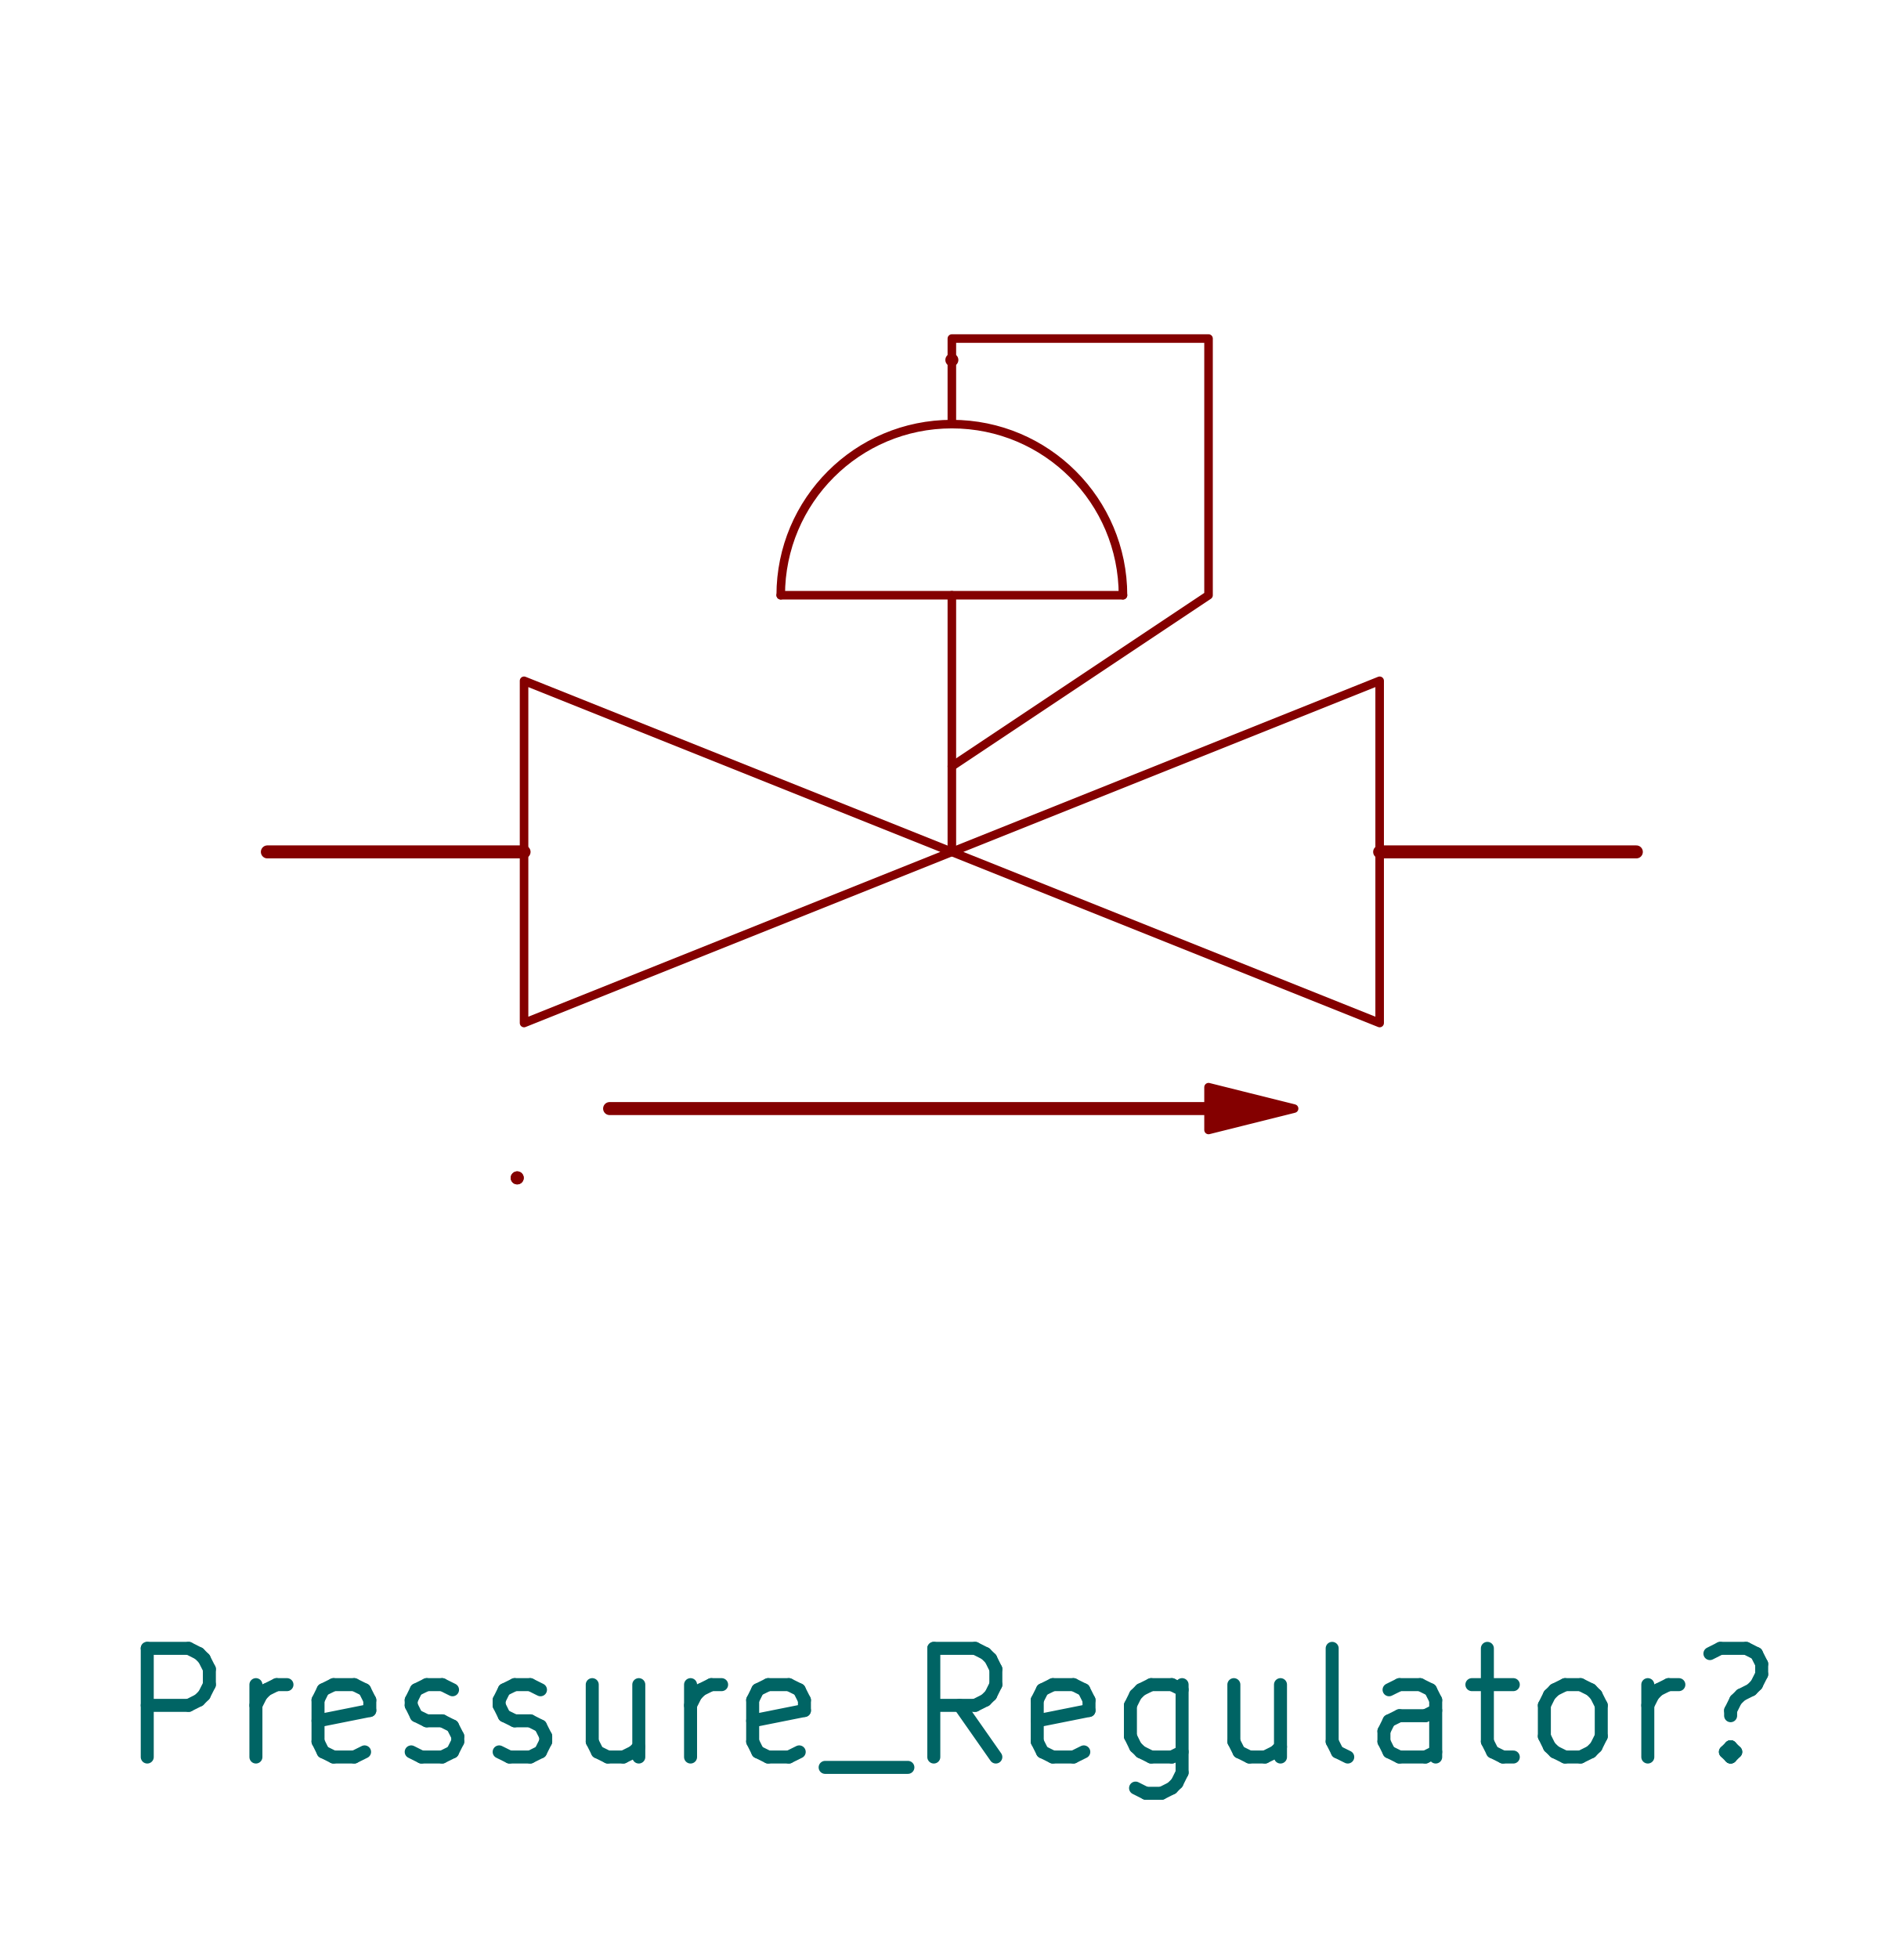
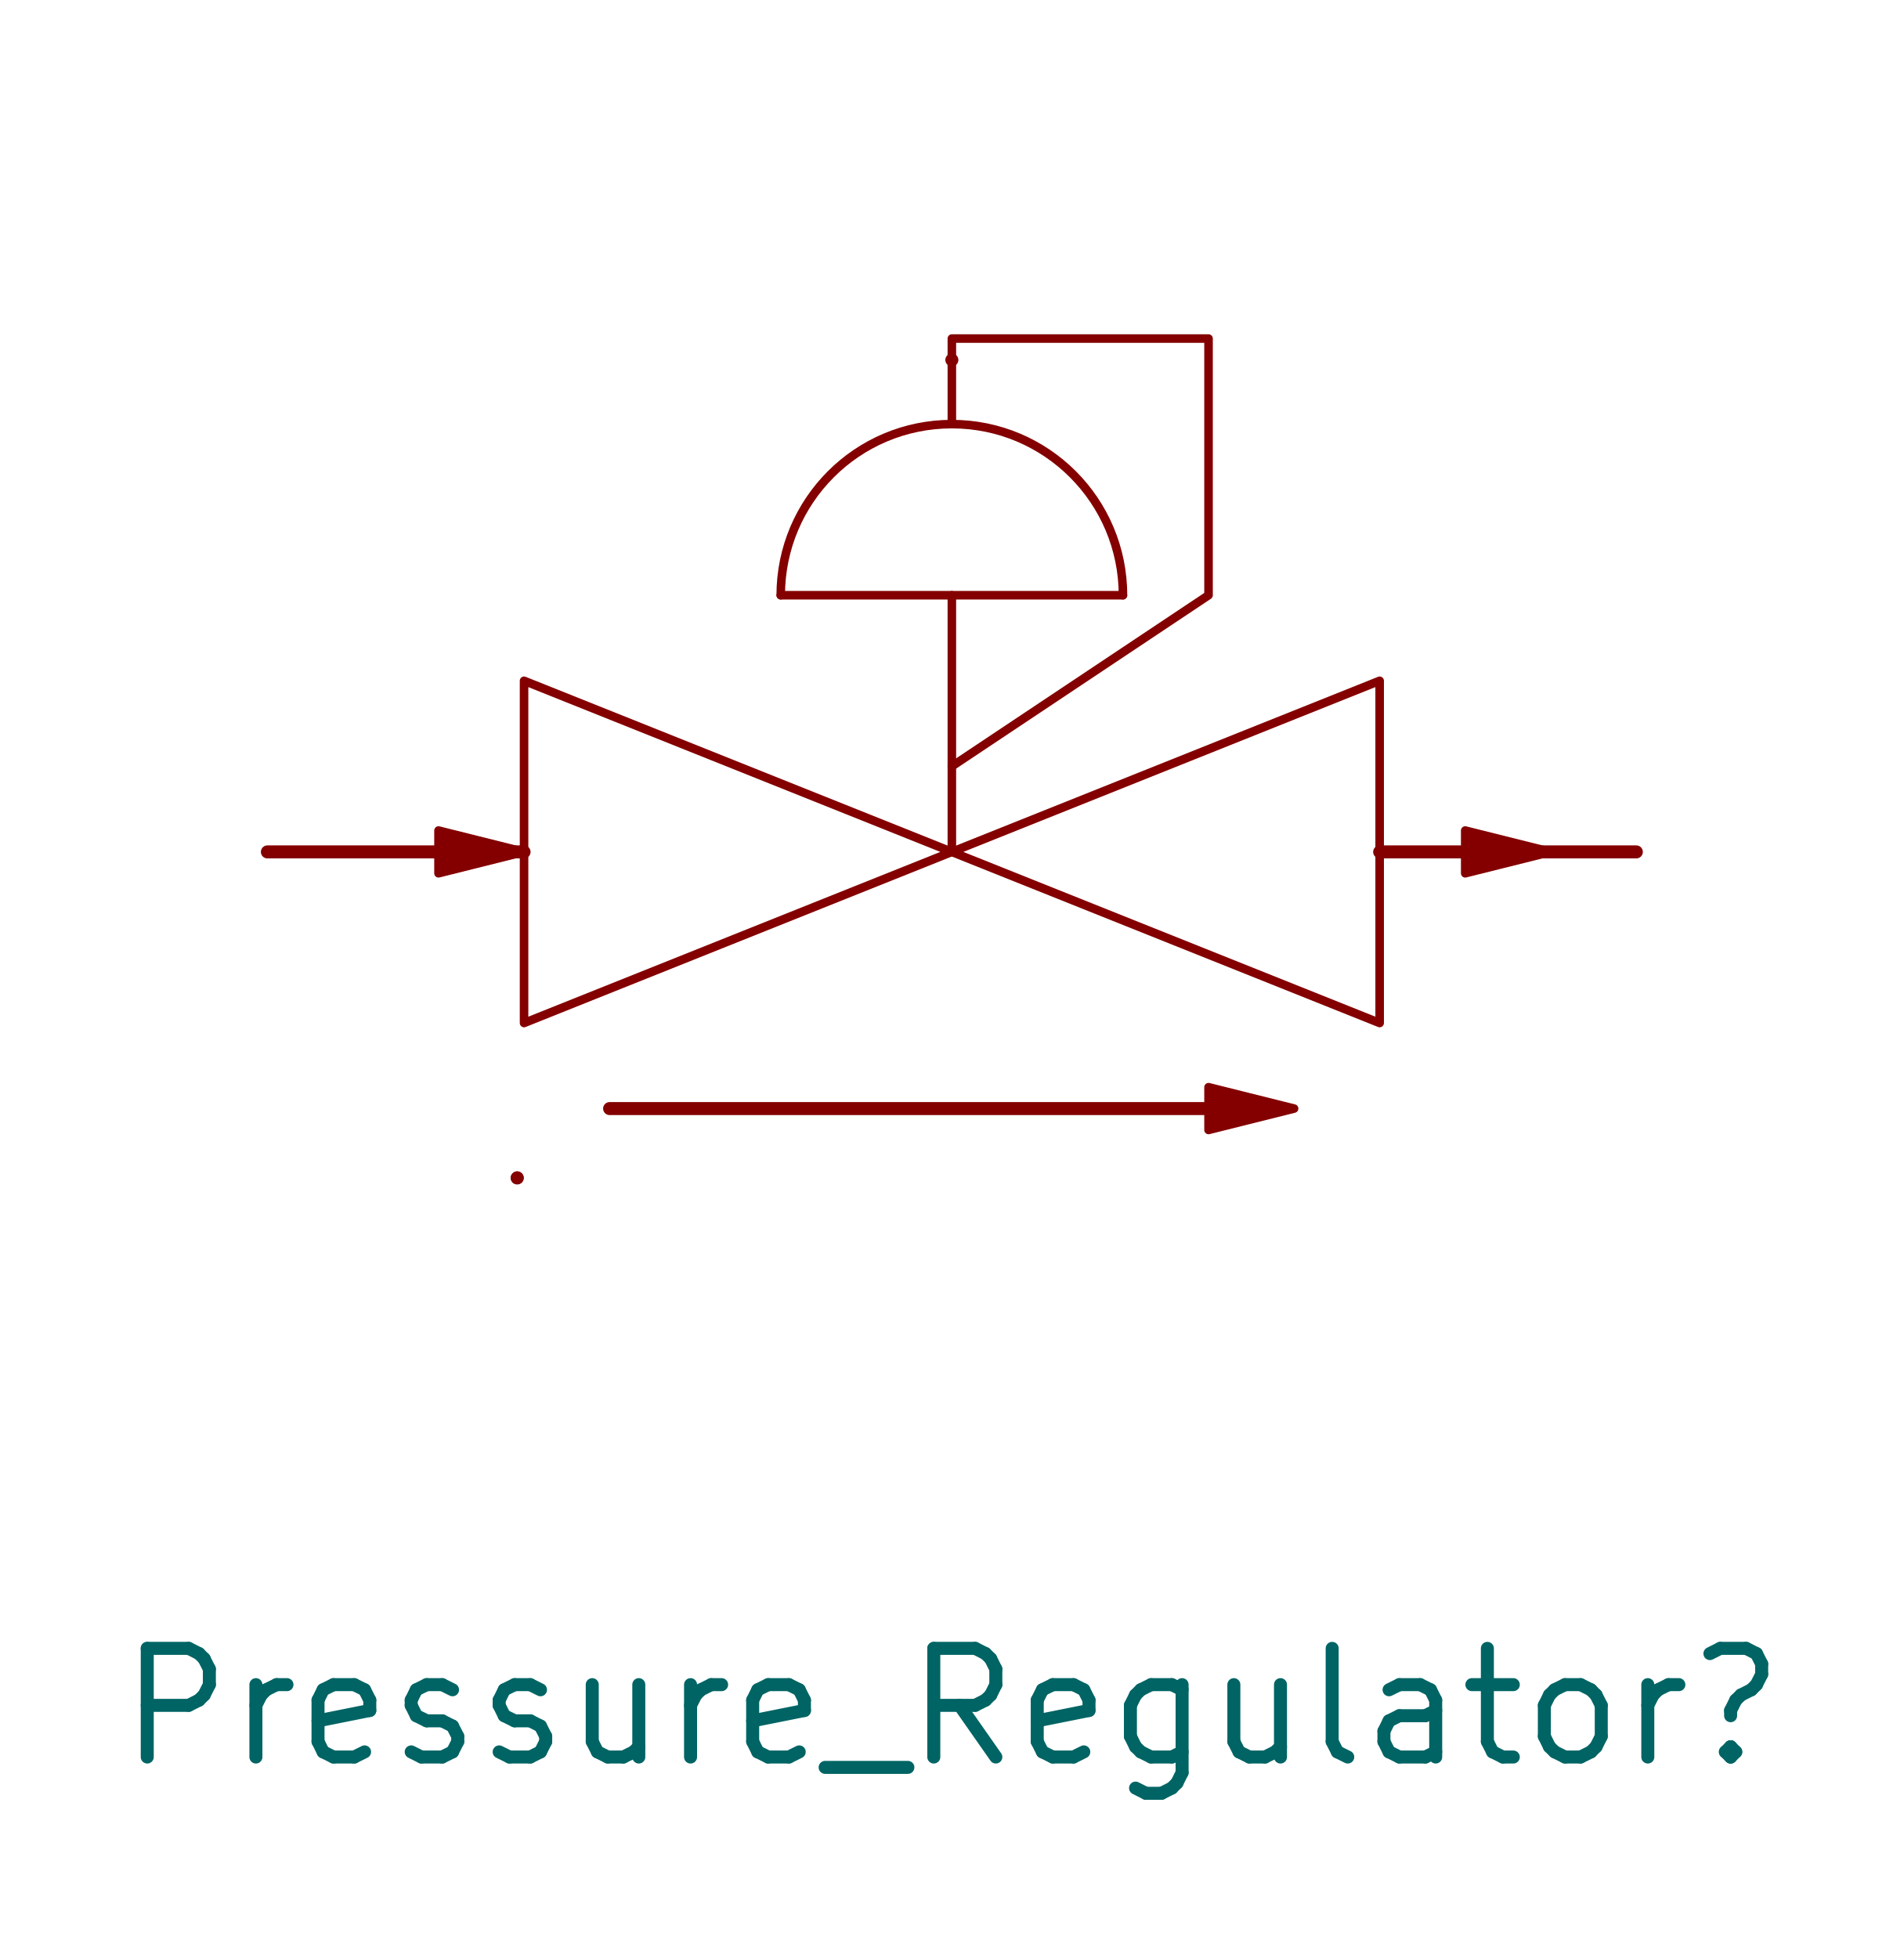
<svg xmlns="http://www.w3.org/2000/svg" version="1.1" width="22.25mm" height="22.885mm" viewBox="0 0 22.25 22.885">
  <g style="fill:#000000; fill-opacity:1;stroke:#000000; stroke-opacity:1; stroke-linecap:round; stroke-linejoin:round;" transform="translate(0 0) scale(1 1)">
    <path style="fill:none; stroke:#840000; stroke-width:0.152; stroke-opacity:1; stroke-linecap:round; stroke-linejoin:round;fill:none" d="M 6.045,13.767 Z" />
    <path style="fill:none; stroke:#840000; stroke-width:0.152; stroke-opacity:1; stroke-linecap:round; stroke-linejoin:round;fill:none" d="M 6.045,13.767 Z" />
    <path style="fill:none; stroke:#840000; stroke-width:0.152; stroke-opacity:1; stroke-linecap:round; stroke-linejoin:round;fill:none" d="M 7.125,12.957 14.125,12.957 " />
    <path style="fill:none; stroke:#840000; stroke-width:0.152; stroke-opacity:1; stroke-linecap:round; stroke-linejoin:round;fill:none" d="M 11.125,4.207 Z" />
+     <path style="fill:#840000; fill-opacity:1; stroke:#840000; stroke-width:0.1; stroke-opacity:1; stroke-linecap:round; stroke-linejoin:round;fill-rule:evenodd;" d="M 5.125,9.957 5.125,9.707 6.125,9.957 5.125,10.207 Z" />
  </g>
  <g style="fill:none; stroke:#840000; stroke-width:0.1; stroke-opacity:1; stroke-linecap:round; stroke-linejoin:round;">
    <path d="M11.125 4.957 A2 2 0.0 0 0 9.125 6.957" />
    <path d="M13.125 6.957 A2 2 0.0 0 0 11.125 4.957" />
    <path style="fill:none; stroke:#840000; stroke-width:0.1; stroke-opacity:1; stroke-linecap:round; stroke-linejoin:round;fill:none" d="M 11.125,6.957 11.125,9.957 " />
    <path style="fill:none; stroke:#840000; stroke-width:0.1; stroke-opacity:1; stroke-linecap:round; stroke-linejoin:round;fill:none" d="M 11.125,8.957 14.125,6.957 14.125,3.957 11.125,3.957 11.125,4.957 " />
    <path style="fill:none; stroke:#840000; stroke-width:0.1; stroke-opacity:1; stroke-linecap:round; stroke-linejoin:round;fill:none" d="M 11.125,9.957 6.125,7.957 6.125,11.957 Z" />
    <path style="fill:none; stroke:#840000; stroke-width:0.1; stroke-opacity:1; stroke-linecap:round; stroke-linejoin:round;fill:none" d="M 11.125,9.957 16.125,7.957 16.125,11.957 Z" />
    <path style="fill:none; stroke:#840000; stroke-width:0.1; stroke-opacity:1; stroke-linecap:round; stroke-linejoin:round;fill:none" d="M 13.125,6.957 9.125,6.957 " />
    <path style="fill:#840000; fill-opacity:1; stroke:#840000; stroke-width:0.1; stroke-opacity:1; stroke-linecap:round; stroke-linejoin:round;fill-rule:evenodd;" d="M 14.125,12.957 14.125,12.707 15.125,12.957 14.125,13.207 Z" />
+     <path style="fill:#840000; fill-opacity:1; stroke:#840000; stroke-width:0.1; stroke-opacity:1; stroke-linecap:round; stroke-linejoin:round;fill-rule:evenodd;" d="M 17.125,9.957 17.125,9.707 18.125,9.957 17.125,10.207 Z" />
  </g>
  <g style="fill:none; stroke:#840000; stroke-width:0.152; stroke-opacity:1; stroke-linecap:round; stroke-linejoin:round;">
    <path d="M6.125 9.957 L3.125 9.957 " />
    <path d="M16.125 9.957 L19.125 9.957 " />
  </g>
  <g style="fill:none; stroke:#006464; stroke-width:0.152; stroke-opacity:1; stroke-linecap:round; stroke-linejoin:round;">
    <text x="11.125" y="20.592" textLength="19.616" font-size="1.693" lengthAdjust="spacingAndGlyphs" text-anchor="middle" opacity="0" stroke-opacity="0">Pressure_Regulator?</text>
    <g class="stroked-text">
      <path d="M1.721 20.536 L1.721 19.266 " />
      <path d="M1.721 19.266 L2.205 19.266 " />
      <path d="M2.205 19.266 L2.326 19.327 " />
      <path d="M2.326 19.327 L2.386 19.387 " />
      <path d="M2.386 19.387 L2.447 19.508 " />
      <path d="M2.447 19.508 L2.447 19.69 " />
      <path d="M2.447 19.69 L2.386 19.811 " />
      <path d="M2.386 19.811 L2.326 19.871 " />
      <path d="M2.326 19.871 L2.205 19.932 " />
      <path d="M2.205 19.932 L1.721 19.932 " />
      <path d="M2.991 20.536 L2.991 19.69 " />
      <path d="M2.991 19.932 L3.052 19.811 " />
      <path d="M3.052 19.811 L3.112 19.75 " />
      <path d="M3.112 19.75 L3.233 19.69 " />
      <path d="M3.233 19.69 L3.354 19.69 " />
      <path d="M4.261 20.476 L4.14 20.536 " />
      <path d="M4.14 20.536 L3.898 20.536 " />
      <path d="M3.898 20.536 L3.777 20.476 " />
      <path d="M3.777 20.476 L3.717 20.355 " />
      <path d="M3.717 20.355 L3.717 19.871 " />
      <path d="M3.717 19.871 L3.777 19.75 " />
      <path d="M3.777 19.75 L3.898 19.69 " />
      <path d="M3.898 19.69 L4.14 19.69 " />
      <path d="M4.14 19.69 L4.261 19.75 " />
      <path d="M4.261 19.75 L4.322 19.871 " />
      <path d="M4.322 19.871 L4.322 19.992 " />
      <path d="M4.322 19.992 L3.717 20.113 " />
      <path d="M4.806 20.476 L4.926 20.536 " />
      <path d="M4.926 20.536 L5.168 20.536 " />
      <path d="M5.168 20.536 L5.289 20.476 " />
      <path d="M5.289 20.476 L5.35 20.355 " />
      <path d="M5.35 20.355 L5.35 20.294 " />
      <path d="M5.35 20.294 L5.289 20.174 " />
      <path d="M5.289 20.174 L5.168 20.113 " />
      <path d="M5.168 20.113 L4.987 20.113 " />
      <path d="M4.987 20.113 L4.866 20.053 " />
      <path d="M4.866 20.053 L4.806 19.932 " />
      <path d="M4.806 19.932 L4.806 19.871 " />
      <path d="M4.806 19.871 L4.866 19.75 " />
      <path d="M4.866 19.75 L4.987 19.69 " />
      <path d="M4.987 19.69 L5.168 19.69 " />
      <path d="M5.168 19.69 L5.289 19.75 " />
      <path d="M5.834 20.476 L5.955 20.536 " />
      <path d="M5.955 20.536 L6.197 20.536 " />
      <path d="M6.197 20.536 L6.317 20.476 " />
      <path d="M6.317 20.476 L6.378 20.355 " />
      <path d="M6.378 20.355 L6.378 20.294 " />
      <path d="M6.378 20.294 L6.317 20.174 " />
      <path d="M6.317 20.174 L6.197 20.113 " />
      <path d="M6.197 20.113 L6.015 20.113 " />
      <path d="M6.015 20.113 L5.894 20.053 " />
      <path d="M5.894 20.053 L5.834 19.932 " />
      <path d="M5.834 19.932 L5.834 19.871 " />
      <path d="M5.834 19.871 L5.894 19.75 " />
      <path d="M5.894 19.75 L6.015 19.69 " />
      <path d="M6.015 19.69 L6.197 19.69 " />
      <path d="M6.197 19.69 L6.317 19.75 " />
      <path d="M7.466 19.69 L7.466 20.536 " />
      <path d="M6.922 19.69 L6.922 20.355 " />
      <path d="M6.922 20.355 L6.983 20.476 " />
      <path d="M6.983 20.476 L7.104 20.536 " />
      <path d="M7.104 20.536 L7.285 20.536 " />
      <path d="M7.285 20.536 L7.406 20.476 " />
      <path d="M7.406 20.476 L7.466 20.416 " />
      <path d="M8.071 20.536 L8.071 19.69 " />
      <path d="M8.071 19.932 L8.132 19.811 " />
      <path d="M8.132 19.811 L8.192 19.75 " />
      <path d="M8.192 19.75 L8.313 19.69 " />
      <path d="M8.313 19.69 L8.434 19.69 " />
      <path d="M9.341 20.476 L9.22 20.536 " />
      <path d="M9.22 20.536 L8.978 20.536 " />
      <path d="M8.978 20.536 L8.857 20.476 " />
      <path d="M8.857 20.476 L8.797 20.355 " />
      <path d="M8.797 20.355 L8.797 19.871 " />
      <path d="M8.797 19.871 L8.857 19.75 " />
      <path d="M8.857 19.75 L8.978 19.69 " />
      <path d="M8.978 19.69 L9.22 19.69 " />
      <path d="M9.22 19.69 L9.341 19.75 " />
      <path d="M9.341 19.75 L9.402 19.871 " />
      <path d="M9.402 19.871 L9.402 19.992 " />
      <path d="M9.402 19.992 L8.797 20.113 " />
      <path d="M9.644 20.657 L10.611 20.657 " />
      <path d="M11.639 20.536 L11.216 19.932 " />
      <path d="M10.914 20.536 L10.914 19.266 " />
      <path d="M10.914 19.266 L11.397 19.266 " />
      <path d="M11.397 19.266 L11.518 19.327 " />
      <path d="M11.518 19.327 L11.579 19.387 " />
      <path d="M11.579 19.387 L11.639 19.508 " />
      <path d="M11.639 19.508 L11.639 19.69 " />
      <path d="M11.639 19.69 L11.579 19.811 " />
      <path d="M11.579 19.811 L11.518 19.871 " />
      <path d="M11.518 19.871 L11.397 19.932 " />
      <path d="M11.397 19.932 L10.914 19.932 " />
      <path d="M12.667 20.476 L12.546 20.536 " />
      <path d="M12.546 20.536 L12.305 20.536 " />
      <path d="M12.305 20.536 L12.184 20.476 " />
      <path d="M12.184 20.476 L12.123 20.355 " />
      <path d="M12.123 20.355 L12.123 19.871 " />
      <path d="M12.123 19.871 L12.184 19.75 " />
      <path d="M12.184 19.75 L12.305 19.69 " />
      <path d="M12.305 19.69 L12.546 19.69 " />
      <path d="M12.546 19.69 L12.667 19.75 " />
      <path d="M12.667 19.75 L12.728 19.871 " />
      <path d="M12.728 19.871 L12.728 19.992 " />
      <path d="M12.728 19.992 L12.123 20.113 " />
      <path d="M13.816 19.69 L13.816 20.718 " />
      <path d="M13.816 20.718 L13.756 20.839 " />
      <path d="M13.756 20.839 L13.696 20.899 " />
      <path d="M13.696 20.899 L13.575 20.96 " />
      <path d="M13.575 20.96 L13.393 20.96 " />
      <path d="M13.393 20.96 L13.272 20.899 " />
      <path d="M13.816 20.476 L13.696 20.536 " />
      <path d="M13.696 20.536 L13.454 20.536 " />
      <path d="M13.454 20.536 L13.333 20.476 " />
      <path d="M13.333 20.476 L13.272 20.416 " />
      <path d="M13.272 20.416 L13.212 20.294 " />
      <path d="M13.212 20.294 L13.212 19.932 " />
      <path d="M13.212 19.932 L13.272 19.811 " />
      <path d="M13.272 19.811 L13.333 19.75 " />
      <path d="M13.333 19.75 L13.454 19.69 " />
      <path d="M13.454 19.69 L13.696 19.69 " />
      <path d="M13.696 19.69 L13.816 19.75 " />
      <path d="M14.966 19.69 L14.966 20.536 " />
      <path d="M14.421 19.69 L14.421 20.355 " />
      <path d="M14.421 20.355 L14.482 20.476 " />
      <path d="M14.482 20.476 L14.603 20.536 " />
      <path d="M14.603 20.536 L14.784 20.536 " />
      <path d="M14.784 20.536 L14.905 20.476 " />
      <path d="M14.905 20.476 L14.966 20.416 " />
      <path d="M15.752 20.536 L15.631 20.476 " />
      <path d="M15.631 20.476 L15.57 20.355 " />
      <path d="M15.57 20.355 L15.57 19.266 " />
      <path d="M16.78 20.536 L16.78 19.871 " />
      <path d="M16.78 19.871 L16.719 19.75 " />
      <path d="M16.719 19.75 L16.598 19.69 " />
      <path d="M16.598 19.69 L16.356 19.69 " />
      <path d="M16.356 19.69 L16.235 19.75 " />
      <path d="M16.78 20.476 L16.659 20.536 " />
      <path d="M16.659 20.536 L16.356 20.536 " />
      <path d="M16.356 20.536 L16.235 20.476 " />
      <path d="M16.235 20.476 L16.175 20.355 " />
      <path d="M16.175 20.355 L16.175 20.234 " />
      <path d="M16.175 20.234 L16.235 20.113 " />
      <path d="M16.235 20.113 L16.356 20.053 " />
      <path d="M16.356 20.053 L16.659 20.053 " />
      <path d="M16.659 20.053 L16.78 19.992 " />
      <path d="M17.203 19.69 L17.687 19.69 " />
      <path d="M17.384 19.266 L17.384 20.355 " />
      <path d="M17.384 20.355 L17.445 20.476 " />
      <path d="M17.445 20.476 L17.566 20.536 " />
      <path d="M17.566 20.536 L17.687 20.536 " />
      <path d="M18.292 20.536 L18.171 20.476 " />
      <path d="M18.171 20.476 L18.11 20.416 " />
      <path d="M18.11 20.416 L18.05 20.294 " />
      <path d="M18.05 20.294 L18.05 19.932 " />
      <path d="M18.05 19.932 L18.11 19.811 " />
      <path d="M18.11 19.811 L18.171 19.75 " />
      <path d="M18.171 19.75 L18.292 19.69 " />
      <path d="M18.292 19.69 L18.473 19.69 " />
      <path d="M18.473 19.69 L18.594 19.75 " />
      <path d="M18.594 19.75 L18.654 19.811 " />
      <path d="M18.654 19.811 L18.715 19.932 " />
      <path d="M18.715 19.932 L18.715 20.294 " />
      <path d="M18.715 20.294 L18.654 20.416 " />
      <path d="M18.654 20.416 L18.594 20.476 " />
      <path d="M18.594 20.476 L18.473 20.536 " />
      <path d="M18.473 20.536 L18.292 20.536 " />
      <path d="M19.259 20.536 L19.259 19.69 " />
      <path d="M19.259 19.932 L19.32 19.811 " />
      <path d="M19.32 19.811 L19.38 19.75 " />
      <path d="M19.38 19.75 L19.501 19.69 " />
      <path d="M19.501 19.69 L19.622 19.69 " />
      <path d="M20.227 20.416 L20.287 20.476 " />
      <path d="M20.287 20.476 L20.227 20.536 " />
      <path d="M20.227 20.536 L20.166 20.476 " />
      <path d="M20.166 20.476 L20.227 20.416 " />
      <path d="M20.227 20.416 L20.227 20.536 " />
      <path d="M19.985 19.327 L20.106 19.266 " />
      <path d="M20.106 19.266 L20.408 19.266 " />
      <path d="M20.408 19.266 L20.529 19.327 " />
      <path d="M20.529 19.327 L20.59 19.448 " />
      <path d="M20.59 19.448 L20.59 19.569 " />
      <path d="M20.59 19.569 L20.529 19.69 " />
      <path d="M20.529 19.69 L20.469 19.75 " />
      <path d="M20.469 19.75 L20.348 19.811 " />
      <path d="M20.348 19.811 L20.287 19.871 " />
      <path d="M20.287 19.871 L20.227 19.992 " />
      <path d="M20.227 19.992 L20.227 20.053 " />
    </g>
  </g>
</svg>
